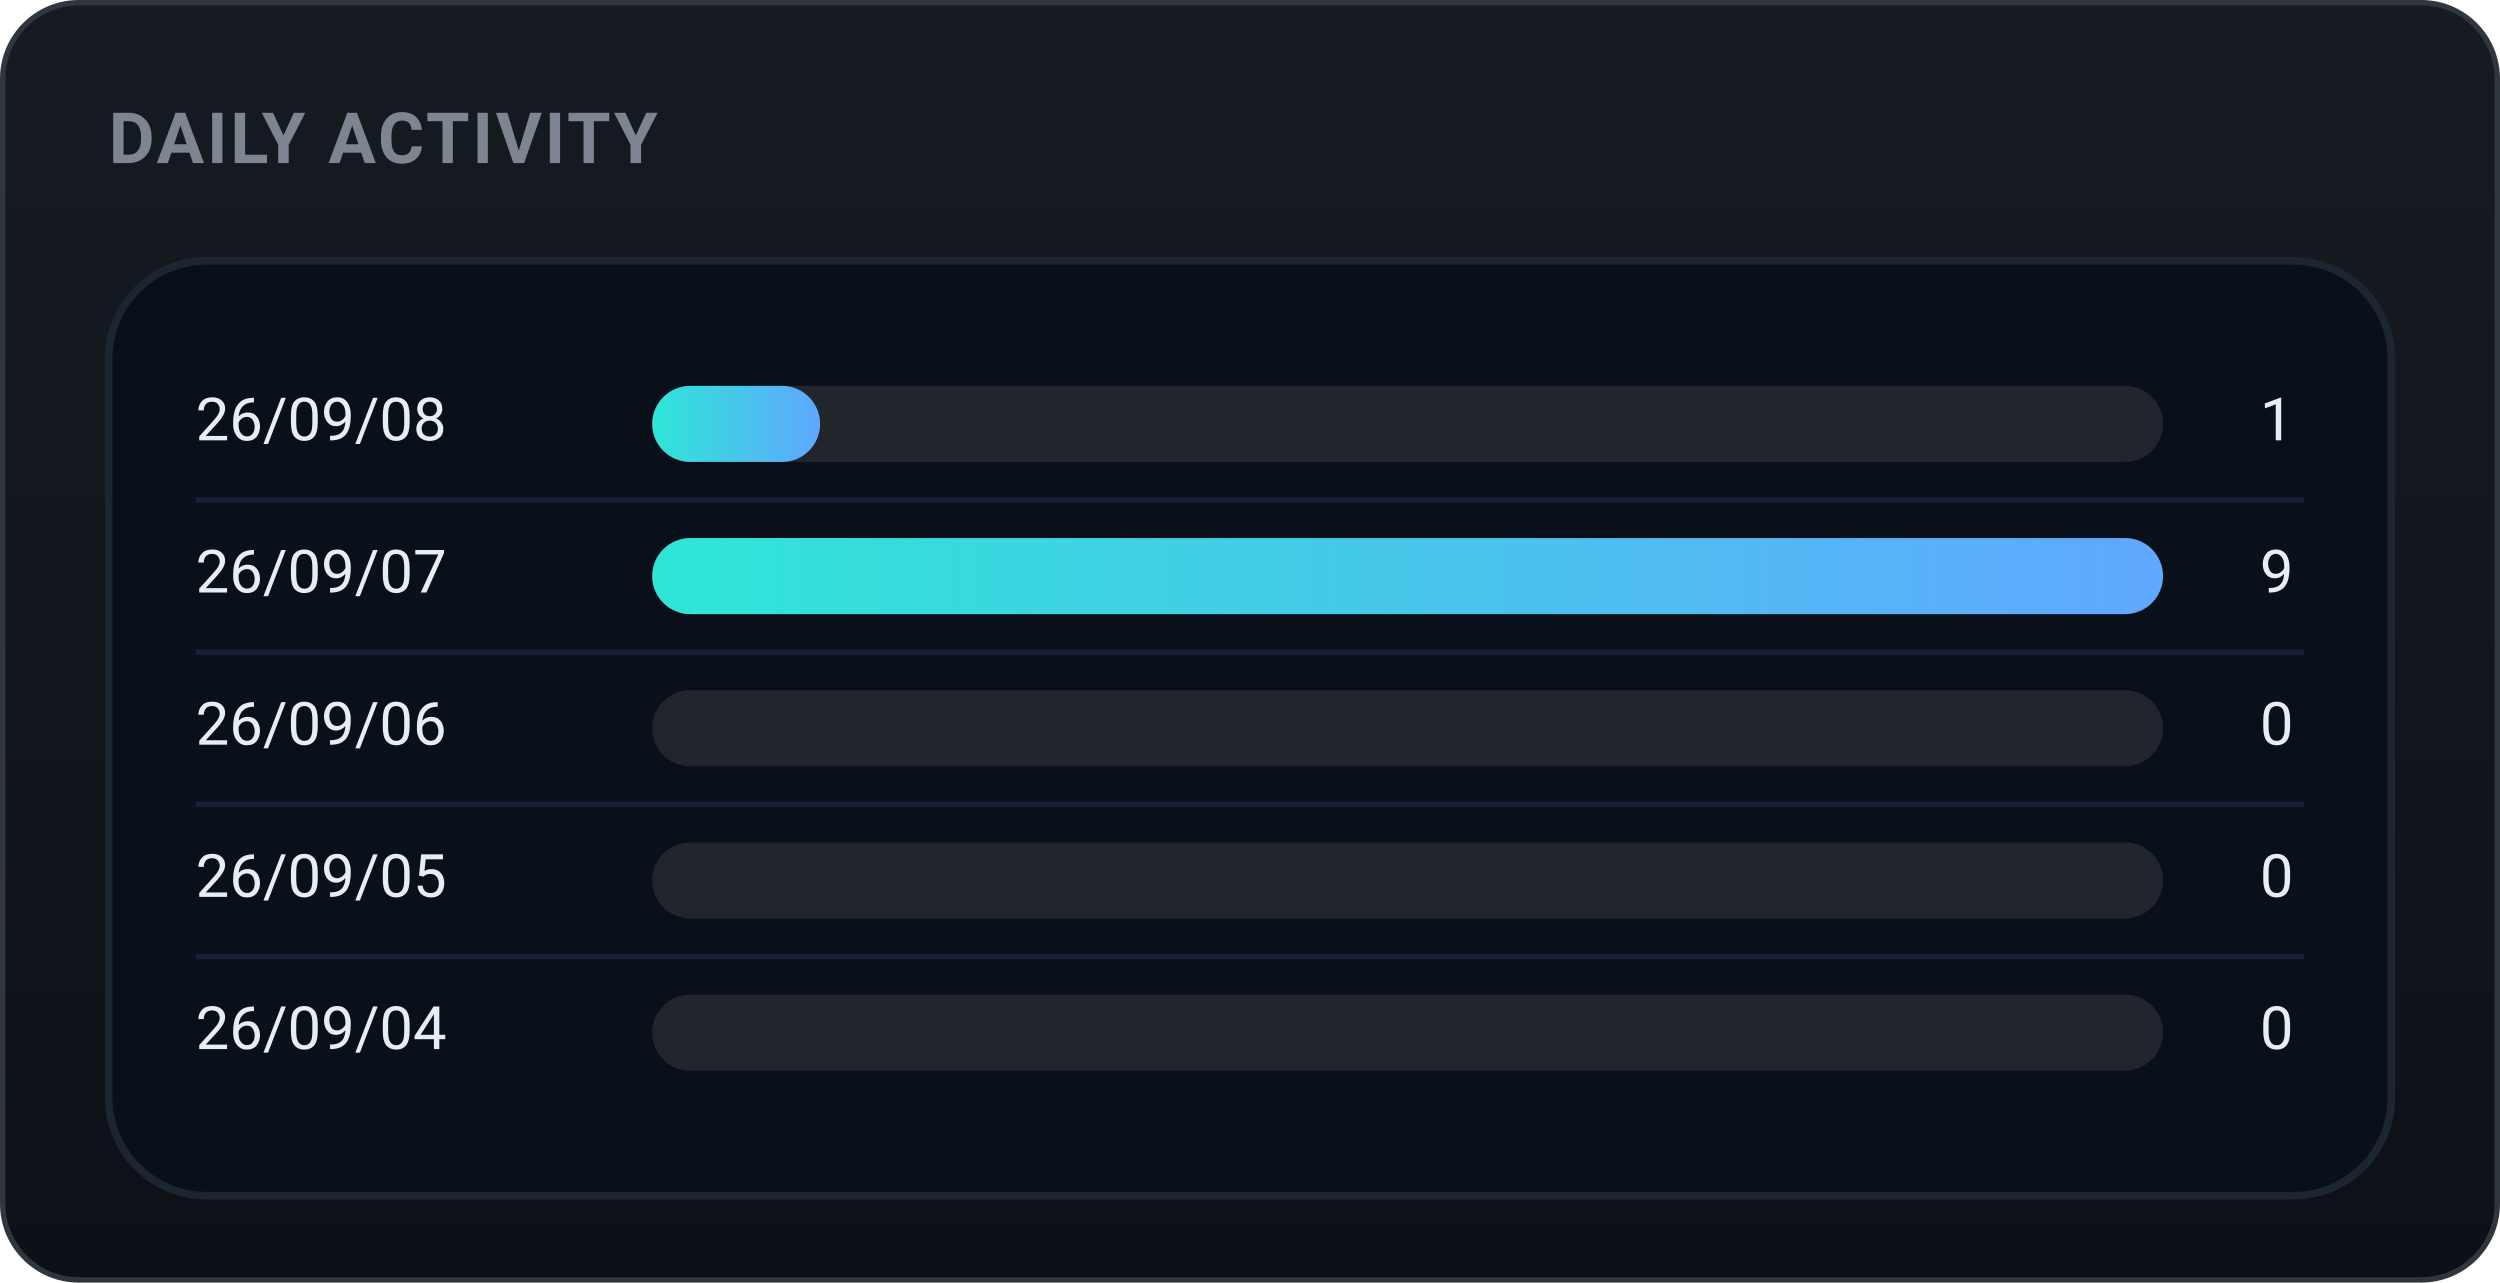
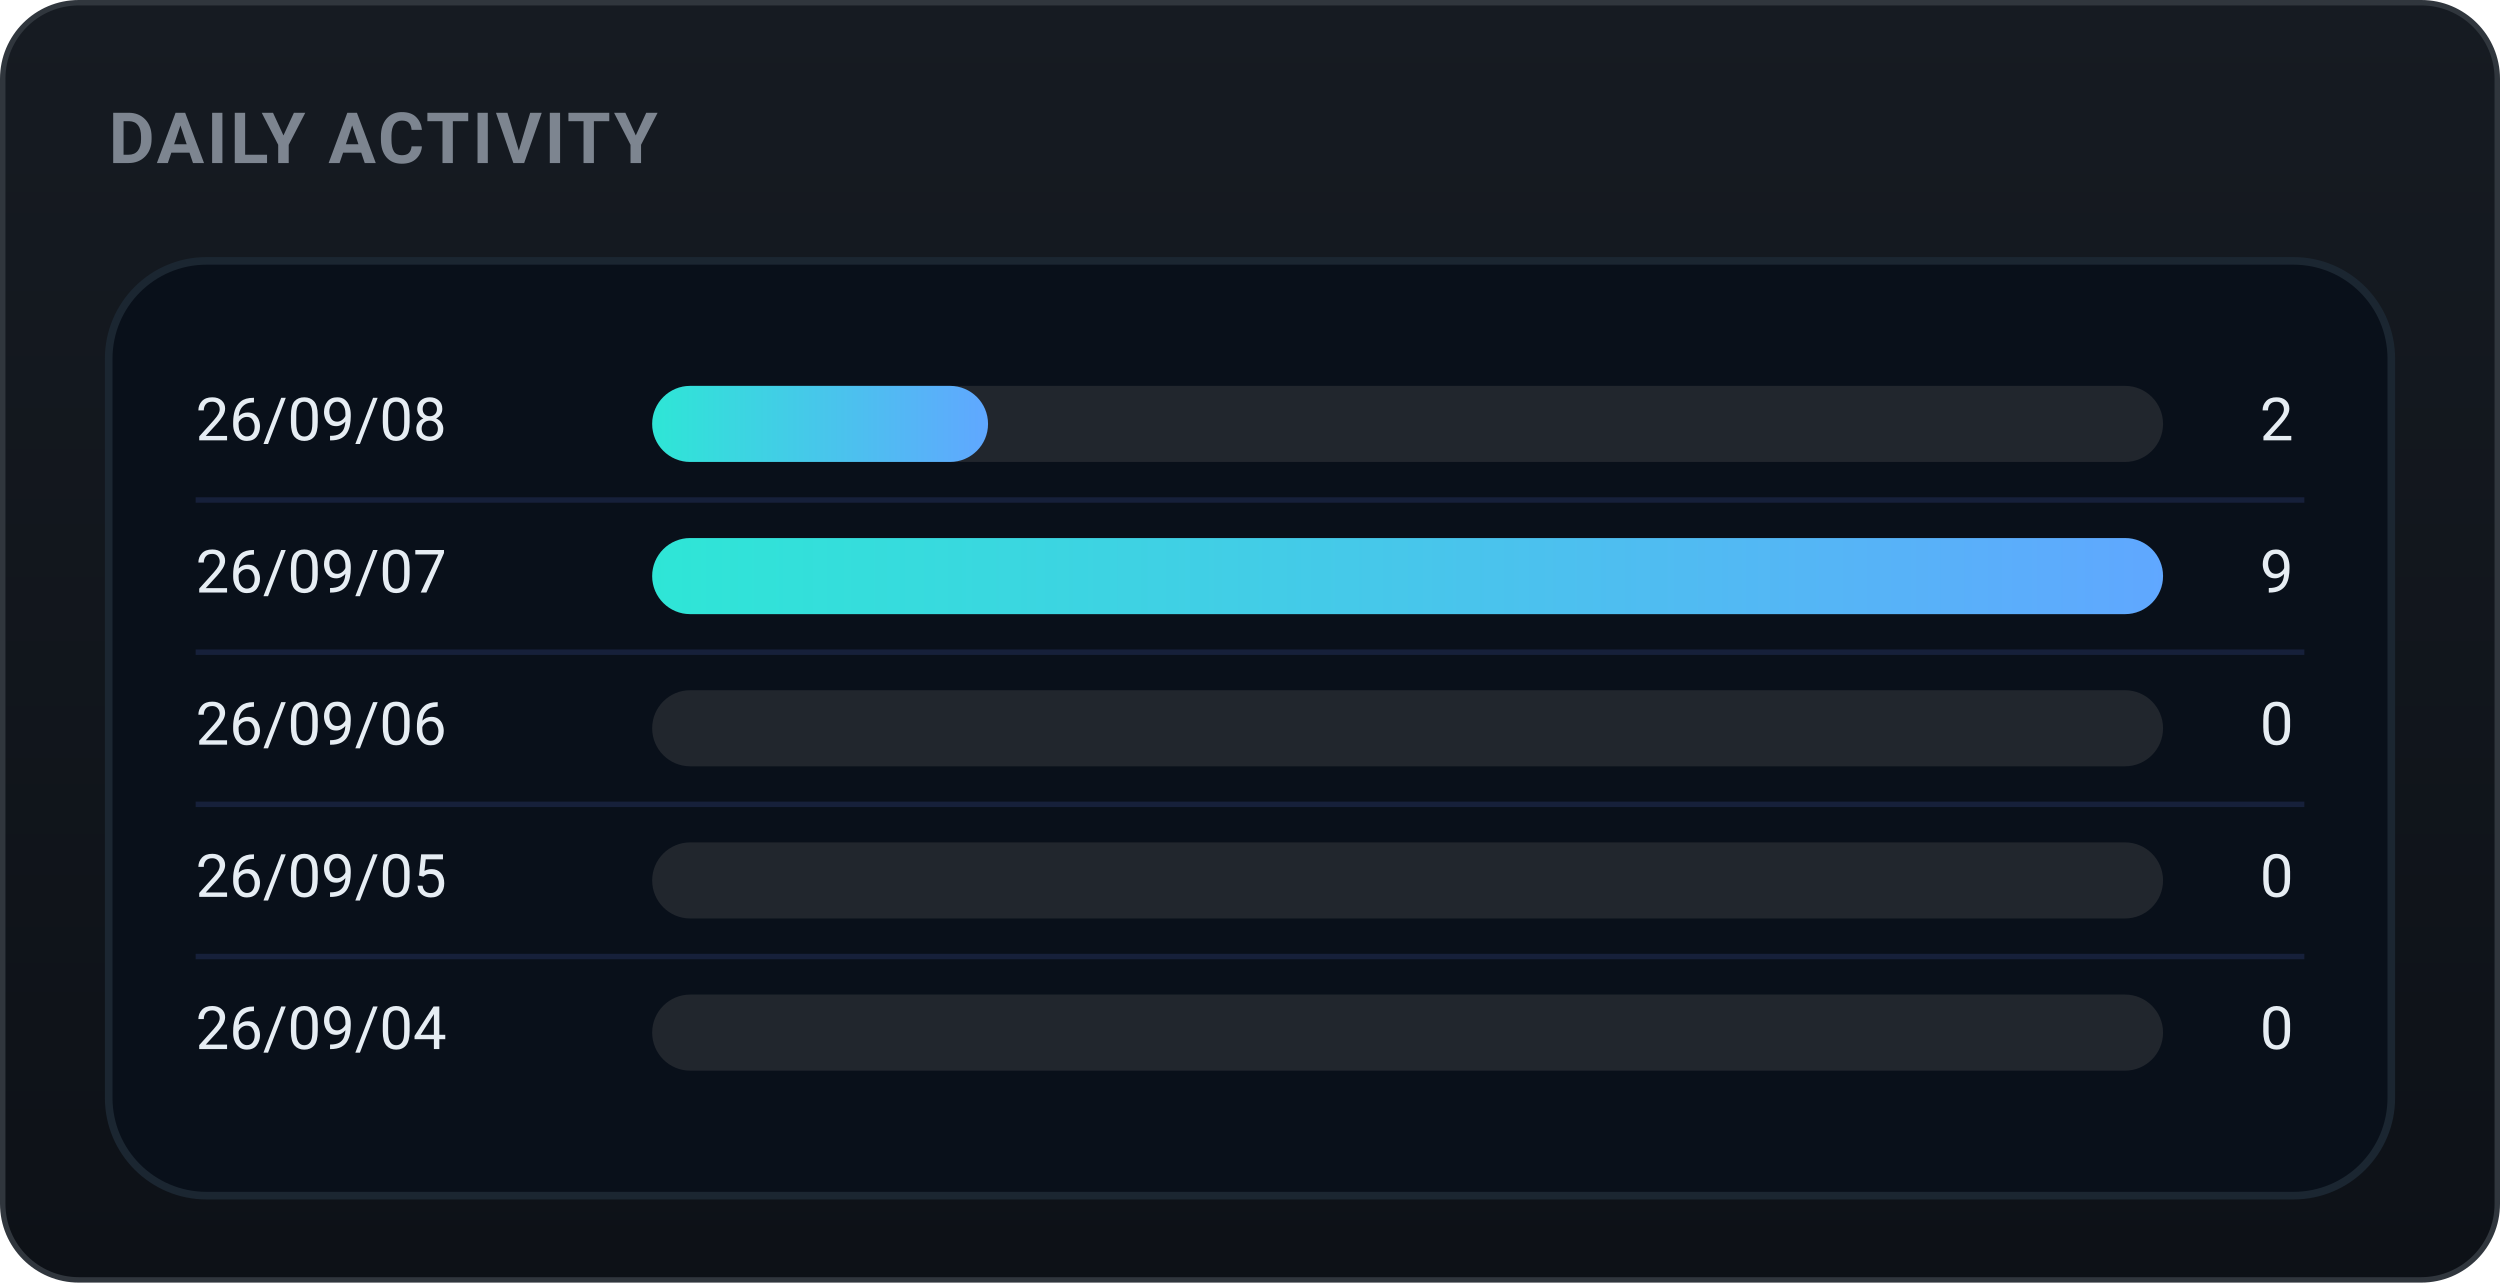
<svg xmlns="http://www.w3.org/2000/svg" width="460" height="236" viewBox="0 0 460 236" role="img" font-family="-apple-system,BlinkMacSystemFont,'Segoe UI',Roboto,'Apple SD Gothic Neo','Malgun Gothic',sans-serif">
  <defs>
    <linearGradient id="bgg" x1="0" y1="0" x2="0" y2="1">
      <stop offset="0" stop-color="#161b22" />
      <stop offset="1" stop-color="#0d1117" />
    </linearGradient>
    <linearGradient id="daily-gradient" x1="0" y1="0" x2="1" y2="0">
      <stop offset="0%" stop-color="#2ee6d6" />
      <stop offset="100%" stop-color="#60a7ff" />
    </linearGradient>
  </defs>
  <rect x="0.5" y="0.5" width="459" height="235" rx="14" fill="url(#bgg)" stroke="#30363d" />
  <text x="20" y="30" font-family="-apple-system,BlinkMacSystemFont,'Segoe UI',Roboto,'Apple SD Gothic Neo','Malgun Gothic',sans-serif" font-size="13" font-weight="700" fill="#7d8590" letter-spacing="0.5">DAILY ACTIVITY</text>
  <rect x="20" y="48" width="420" height="172" rx="18" fill="#09101a" stroke="#1b2631" stroke-width="1.4" />
  <text x="36" y="78.0" font-size="11" fill="#e6edf3" dominant-baseline="middle">26/09/08</text>
  <rect x="120" y="71.0" width="278" height="14" rx="7.0" fill="#21262d" />
-   <rect x="120" y="71.0" width="30.9" height="14" rx="7.0" fill="url(#daily-gradient)" />
-   <text x="422" y="78.0" font-size="11" fill="#e6edf3" dominant-baseline="middle" text-anchor="end">1</text>
+   <rect x="120" y="71.0" width="61.8" height="14" rx="7.0" fill="url(#daily-gradient)" />
+   <text x="422" y="78.0" font-size="11" fill="#e6edf3" dominant-baseline="middle" text-anchor="end">2</text>
  <line x1="36" y1="92" x2="424" y2="92" stroke="#16203a" stroke-width="1" />
  <text x="36" y="106.0" font-size="11" fill="#e6edf3" dominant-baseline="middle">26/09/07</text>
  <rect x="120" y="99.0" width="278" height="14" rx="7.0" fill="#21262d" />
  <rect x="120" y="99.0" width="278.0" height="14" rx="7.0" fill="url(#daily-gradient)" />
  <text x="422" y="106.0" font-size="11" fill="#e6edf3" dominant-baseline="middle" text-anchor="end">9</text>
  <line x1="36" y1="120" x2="424" y2="120" stroke="#16203a" stroke-width="1" />
  <text x="36" y="134.0" font-size="11" fill="#e6edf3" dominant-baseline="middle">26/09/06</text>
  <rect x="120" y="127.0" width="278" height="14" rx="7.0" fill="#21262d" />
  <text x="422" y="134.0" font-size="11" fill="#e6edf3" dominant-baseline="middle" text-anchor="end">0</text>
  <line x1="36" y1="148" x2="424" y2="148" stroke="#16203a" stroke-width="1" />
  <text x="36" y="162.0" font-size="11" fill="#e6edf3" dominant-baseline="middle">26/09/05</text>
  <rect x="120" y="155.0" width="278" height="14" rx="7.0" fill="#21262d" />
  <text x="422" y="162.0" font-size="11" fill="#e6edf3" dominant-baseline="middle" text-anchor="end">0</text>
  <line x1="36" y1="176" x2="424" y2="176" stroke="#16203a" stroke-width="1" />
  <text x="36" y="190.0" font-size="11" fill="#e6edf3" dominant-baseline="middle">26/09/04</text>
  <rect x="120" y="183.0" width="278" height="14" rx="7.0" fill="#21262d" />
  <text x="422" y="190.0" font-size="11" fill="#e6edf3" dominant-baseline="middle" text-anchor="end">0</text>
</svg>
